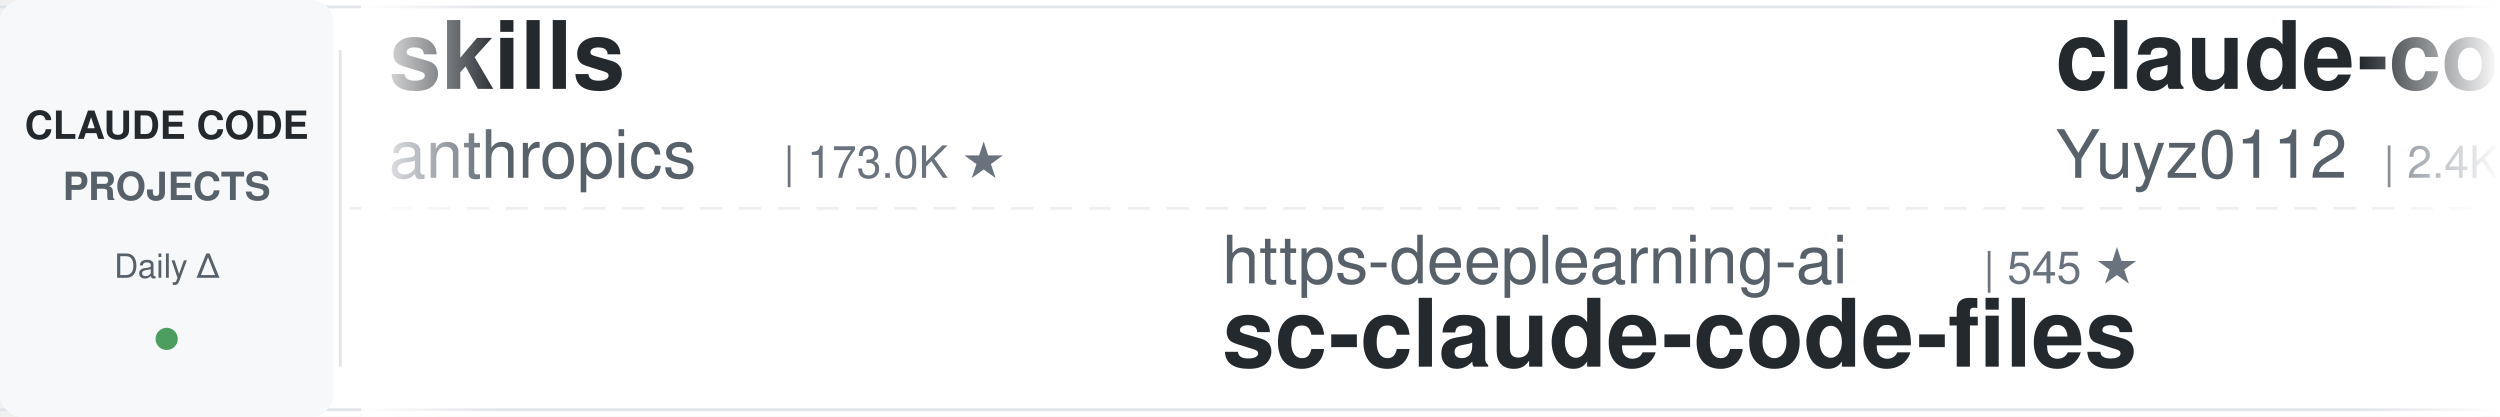
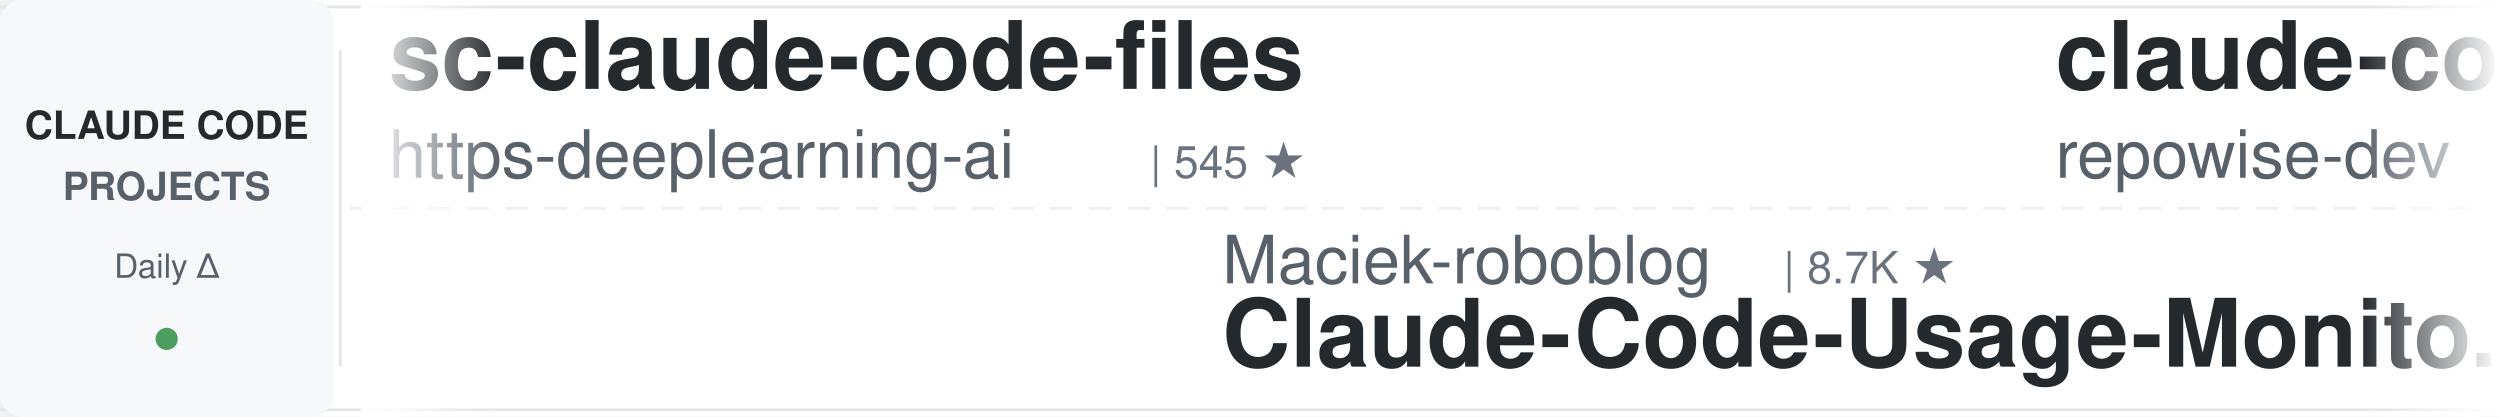
<svg xmlns="http://www.w3.org/2000/svg" width="900" height="150">
  <defs>
    <linearGradient id="leftFade" x1="0%" y1="0%" x2="100%" y2="0%">
      <stop offset="0%" style="stop-color:#ffffff;stop-opacity:1" />
      <stop offset="100%" style="stop-color:#ffffff;stop-opacity:0" />
    </linearGradient>
    <linearGradient id="rightFade" x1="0%" y1="0%" x2="100%" y2="0%">
      <stop offset="0%" style="stop-color:#ffffff;stop-opacity:0" />
      <stop offset="100%" style="stop-color:#ffffff;stop-opacity:1" />
    </linearGradient>
  </defs>
  <rect width="900" height="150" fill="#ffffff" rx="8" />
  <rect x="0" y="2" width="900" height="1" fill="#e1e4e8" />
  <rect x="0" y="147" width="900" height="1" fill="#e1e4e8" />
  <line x1="0" y1="75" x2="900" y2="75" stroke="#e1e4e8" stroke-width="1" stroke-dasharray="8 6" opacity="0.6" />
  <rect x="0" y="0" width="120" height="150" fill="#f6f8fa" rx="8" />
  <text x="60" y="50" font-family="-apple-system, BlinkMacSystemFont, 'Segoe UI', Helvetica, Arial, sans-serif" font-size="14" font-weight="600" fill="#24292e" text-anchor="middle">CLAUDE CODE</text>
  <text x="60" y="72" font-family="-apple-system, BlinkMacSystemFont, 'Segoe UI', Helvetica, Arial, sans-serif" font-size="14" font-weight="600" fill="#586069" text-anchor="middle">PROJECTS</text>
  <text x="60" y="100" font-family="-apple-system, BlinkMacSystemFont, 'Segoe UI', Helvetica, Arial, sans-serif" font-size="12" font-weight="500" fill="#586069" text-anchor="middle">Daily Δ</text>
  <circle cx="60" cy="122" r="4" fill="#22863a" opacity="0.8" />
  <rect x="122" y="18" width="1" height="114" fill="#e1e4e8" />
  <clipPath id="tickerClip">
    <rect x="130" y="0" width="770" height="150" />
  </clipPath>
  <g clip-path="url(#tickerClip)">
    <g id="tickerItems">
      <animateTransform attributeName="transform" attributeType="XML" type="translate" from="0 0" to="-3000 0" dur="54s" repeatCount="indefinite" />
      <g transform="translate(0, 0)">
-         <text x="140" y="32" font-family="-apple-system, BlinkMacSystemFont, 'Segoe UI', Helvetica, Arial, sans-serif" font-size="34" font-weight="600" fill="#24292e">skills</text>
-         <text x="140" y="64" font-family="-apple-system, BlinkMacSystemFont, 'Segoe UI', Helvetica, Arial, sans-serif" font-size="24" font-weight="400" fill="#586069">anthropics</text>
-         <text x="282" y="64" font-family="-apple-system, BlinkMacSystemFont, 'Segoe UI', Helvetica, Arial, sans-serif" font-size="16" font-weight="500" fill="#6a737d">| 173.0K ★</text>
+         <text x="140" y="32" font-family="-apple-system, BlinkMacSystemFont, 'Segoe UI', Helvetica, Arial, sans-serif" font-size="34" font-weight="600" fill="#24292e">sc-claude-code-files</text>
+         <text x="140" y="64" font-family="-apple-system, BlinkMacSystemFont, 'Segoe UI', Helvetica, Arial, sans-serif" font-size="24" font-weight="400" fill="#586069">https-deeplearning-ai</text>
+         <text x="414" y="64" font-family="-apple-system, BlinkMacSystemFont, 'Segoe UI', Helvetica, Arial, sans-serif" font-size="16" font-weight="500" fill="#6a737d">| 545 ★</text>
      </g>
      <g transform="translate(300, 0)">
-         <text x="140" y="102" font-family="-apple-system, BlinkMacSystemFont, 'Segoe UI', Helvetica, Arial, sans-serif" font-size="24" font-weight="400" fill="#586069">https-deeplearning-ai</text>
-         <text x="414" y="102" font-family="-apple-system, BlinkMacSystemFont, 'Segoe UI', Helvetica, Arial, sans-serif" font-size="16" font-weight="500" fill="#6a737d">| 545 ★</text>
-         <text x="140" y="132" font-family="-apple-system, BlinkMacSystemFont, 'Segoe UI', Helvetica, Arial, sans-serif" font-size="34" font-weight="600" fill="#24292e">sc-claude-code-files</text>
+         <text x="140" y="102" font-family="-apple-system, BlinkMacSystemFont, 'Segoe UI', Helvetica, Arial, sans-serif" font-size="24" font-weight="400" fill="#586069">Maciek-roboblog</text>
+         <text x="342" y="102" font-family="-apple-system, BlinkMacSystemFont, 'Segoe UI', Helvetica, Arial, sans-serif" font-size="16" font-weight="500" fill="#6a737d">| 8.7K ★</text>
+         <text x="140" y="132" font-family="-apple-system, BlinkMacSystemFont, 'Segoe UI', Helvetica, Arial, sans-serif" font-size="34" font-weight="600" fill="#24292e">Claude-Code-Usage-Monito...</text>
      </g>
      <g transform="translate(600, 0)">
-         <text x="140" y="32" font-family="-apple-system, BlinkMacSystemFont, 'Segoe UI', Helvetica, Arial, sans-serif" font-size="34" font-weight="600" fill="#24292e">claude-code-reverse</text>
-         <text x="140" y="64" font-family="-apple-system, BlinkMacSystemFont, 'Segoe UI', Helvetica, Arial, sans-serif" font-size="24" font-weight="400" fill="#586069">Yuyz0112</text>
-         <text x="258" y="64" font-family="-apple-system, BlinkMacSystemFont, 'Segoe UI', Helvetica, Arial, sans-serif" font-size="16" font-weight="500" fill="#6a737d">| 2.4K ★</text>
+         <text x="140" y="32" font-family="-apple-system, BlinkMacSystemFont, 'Segoe UI', Helvetica, Arial, sans-serif" font-size="34" font-weight="600" fill="#24292e">claude-code-prompts</text>
+         <text x="140" y="64" font-family="-apple-system, BlinkMacSystemFont, 'Segoe UI', Helvetica, Arial, sans-serif" font-size="24" font-weight="400" fill="#586069">repowise-dev</text>
+         <text x="306" y="64" font-family="-apple-system, BlinkMacSystemFont, 'Segoe UI', Helvetica, Arial, sans-serif" font-size="16" font-weight="500" fill="#6a737d">| 1.2K ★</text>
      </g>
      <g transform="translate(900, 0)">
+         <text x="140" y="102" font-family="-apple-system, BlinkMacSystemFont, 'Segoe UI', Helvetica, Arial, sans-serif" font-size="24" font-weight="400" fill="#586069">pedrohcgs</text>
+         <text x="270" y="102" font-family="-apple-system, BlinkMacSystemFont, 'Segoe UI', Helvetica, Arial, sans-serif" font-size="16" font-weight="500" fill="#6a737d">| 1.5K ★</text>
+         <text x="140" y="132" font-family="-apple-system, BlinkMacSystemFont, 'Segoe UI', Helvetica, Arial, sans-serif" font-size="34" font-weight="600" fill="#24292e">claude-code-my-workflow</text>
+       </g>
+       <g transform="translate(1200, 0)">
+         <text x="140" y="32" font-family="-apple-system, BlinkMacSystemFont, 'Segoe UI', Helvetica, Arial, sans-serif" font-size="34" font-weight="600" fill="#24292e">how-claude-code-works</text>
+         <text x="140" y="64" font-family="-apple-system, BlinkMacSystemFont, 'Segoe UI', Helvetica, Arial, sans-serif" font-size="24" font-weight="400" fill="#586069">Windy3f3f3f3f</text>
+         <text x="318" y="64" font-family="-apple-system, BlinkMacSystemFont, 'Segoe UI', Helvetica, Arial, sans-serif" font-size="16" font-weight="500" fill="#6a737d">| 3.6K ★</text>
+       </g>
+       <g transform="translate(1500, 0)">
+         <text x="140" y="102" font-family="-apple-system, BlinkMacSystemFont, 'Segoe UI', Helvetica, Arial, sans-serif" font-size="24" font-weight="400" fill="#586069">affaan-m</text>
+         <text x="258" y="102" font-family="-apple-system, BlinkMacSystemFont, 'Segoe UI', Helvetica, Arial, sans-serif" font-size="16" font-weight="500" fill="#6a737d">| 245.7K ★</text>
+         <text x="140" y="132" font-family="-apple-system, BlinkMacSystemFont, 'Segoe UI', Helvetica, Arial, sans-serif" font-size="34" font-weight="600" fill="#24292e">ECC</text>
+       </g>
+       <g transform="translate(1800, 0)">
+         <text x="140" y="32" font-family="-apple-system, BlinkMacSystemFont, 'Segoe UI', Helvetica, Arial, sans-serif" font-size="34" font-weight="600" fill="#24292e">claude-code-templates</text>
+         <text x="140" y="64" font-family="-apple-system, BlinkMacSystemFont, 'Segoe UI', Helvetica, Arial, sans-serif" font-size="24" font-weight="400" fill="#586069">davila7</text>
+         <text x="246" y="64" font-family="-apple-system, BlinkMacSystemFont, 'Segoe UI', Helvetica, Arial, sans-serif" font-size="16" font-weight="500" fill="#6a737d">| 30.5K ★</text>
+       </g>
+       <g transform="translate(2100, 0)">
        <text x="140" y="102" font-family="-apple-system, BlinkMacSystemFont, 'Segoe UI', Helvetica, Arial, sans-serif" font-size="24" font-weight="400" fill="#586069">xu-xiang</text>
        <text x="258" y="102" font-family="-apple-system, BlinkMacSystemFont, 'Segoe UI', Helvetica, Arial, sans-serif" font-size="16" font-weight="500" fill="#6a737d">| 1.9K ★</text>
        <text x="140" y="132" font-family="-apple-system, BlinkMacSystemFont, 'Segoe UI', Helvetica, Arial, sans-serif" font-size="34" font-weight="600" fill="#24292e">everything-claude-code-z...</text>
      </g>
-       <g transform="translate(1200, 0)">
-         <text x="140" y="32" font-family="-apple-system, BlinkMacSystemFont, 'Segoe UI', Helvetica, Arial, sans-serif" font-size="34" font-weight="600" fill="#24292e">claude-code-guide</text>
-         <text x="140" y="64" font-family="-apple-system, BlinkMacSystemFont, 'Segoe UI', Helvetica, Arial, sans-serif" font-size="24" font-weight="400" fill="#586069">Cranot</text>
-         <text x="234" y="64" font-family="-apple-system, BlinkMacSystemFont, 'Segoe UI', Helvetica, Arial, sans-serif" font-size="16" font-weight="500" fill="#6a737d">| 2.9K ★</text>
-       </g>
-       <g transform="translate(1500, 0)">
-         <text x="140" y="102" font-family="-apple-system, BlinkMacSystemFont, 'Segoe UI', Helvetica, Arial, sans-serif" font-size="24" font-weight="400" fill="#586069">RichardAtCT</text>
-         <text x="294" y="102" font-family="-apple-system, BlinkMacSystemFont, 'Segoe UI', Helvetica, Arial, sans-serif" font-size="16" font-weight="500" fill="#6a737d">| 2.8K ★</text>
-         <text x="140" y="132" font-family="-apple-system, BlinkMacSystemFont, 'Segoe UI', Helvetica, Arial, sans-serif" font-size="34" font-weight="600" fill="#24292e">claude-code-telegram</text>
-       </g>
-       <g transform="translate(1800, 0)">
-         <text x="140" y="32" font-family="-apple-system, BlinkMacSystemFont, 'Segoe UI', Helvetica, Arial, sans-serif" font-size="34" font-weight="600" fill="#24292e">claude_codex_bridge</text>
-         <text x="140" y="64" font-family="-apple-system, BlinkMacSystemFont, 'Segoe UI', Helvetica, Arial, sans-serif" font-size="24" font-weight="400" fill="#586069">SeemSeam</text>
-         <text x="258" y="64" font-family="-apple-system, BlinkMacSystemFont, 'Segoe UI', Helvetica, Arial, sans-serif" font-size="16" font-weight="500" fill="#6a737d">| 3.5K ★</text>
-       </g>
-       <g transform="translate(2100, 0)">
-         <text x="140" y="102" font-family="-apple-system, BlinkMacSystemFont, 'Segoe UI', Helvetica, Arial, sans-serif" font-size="24" font-weight="400" fill="#586069">Windy3f3f3f3f</text>
-         <text x="318" y="102" font-family="-apple-system, BlinkMacSystemFont, 'Segoe UI', Helvetica, Arial, sans-serif" font-size="16" font-weight="500" fill="#6a737d">| 3.6K ★</text>
-         <text x="140" y="132" font-family="-apple-system, BlinkMacSystemFont, 'Segoe UI', Helvetica, Arial, sans-serif" font-size="34" font-weight="600" fill="#24292e">how-claude-code-works</text>
-       </g>
      <g transform="translate(2400, 0)">
-         <text x="140" y="32" font-family="-apple-system, BlinkMacSystemFont, 'Segoe UI', Helvetica, Arial, sans-serif" font-size="34" font-weight="600" fill="#24292e">claude-code-harness</text>
-         <text x="140" y="64" font-family="-apple-system, BlinkMacSystemFont, 'Segoe UI', Helvetica, Arial, sans-serif" font-size="24" font-weight="400" fill="#586069">Chachamaru127</text>
-         <text x="318" y="64" font-family="-apple-system, BlinkMacSystemFont, 'Segoe UI', Helvetica, Arial, sans-serif" font-size="16" font-weight="500" fill="#6a737d">| 3.1K ★</text>
+         <text x="140" y="32" font-family="-apple-system, BlinkMacSystemFont, 'Segoe UI', Helvetica, Arial, sans-serif" font-size="34" font-weight="600" fill="#24292e">claude-code-analysis</text>
+         <text x="140" y="64" font-family="-apple-system, BlinkMacSystemFont, 'Segoe UI', Helvetica, Arial, sans-serif" font-size="24" font-weight="400" fill="#586069">liuup</text>
+         <text x="222" y="64" font-family="-apple-system, BlinkMacSystemFont, 'Segoe UI', Helvetica, Arial, sans-serif" font-size="16" font-weight="500" fill="#6a737d">| 3.9K ★</text>
      </g>
      <g transform="translate(2700, 0)">
-         <text x="140" y="102" font-family="-apple-system, BlinkMacSystemFont, 'Segoe UI', Helvetica, Arial, sans-serif" font-size="24" font-weight="400" fill="#586069">daymade</text>
-         <text x="246" y="102" font-family="-apple-system, BlinkMacSystemFont, 'Segoe UI', Helvetica, Arial, sans-serif" font-size="16" font-weight="500" fill="#6a737d">| 1.4K ★</text>
-         <text x="140" y="132" font-family="-apple-system, BlinkMacSystemFont, 'Segoe UI', Helvetica, Arial, sans-serif" font-size="34" font-weight="600" fill="#24292e">claude-code-skills</text>
+         <text x="140" y="102" font-family="-apple-system, BlinkMacSystemFont, 'Segoe UI', Helvetica, Arial, sans-serif" font-size="24" font-weight="400" fill="#586069">Alishahryar1</text>
+         <text x="306" y="102" font-family="-apple-system, BlinkMacSystemFont, 'Segoe UI', Helvetica, Arial, sans-serif" font-size="16" font-weight="500" fill="#6a737d">| 52.6K ★</text>
+         <text x="140" y="132" font-family="-apple-system, BlinkMacSystemFont, 'Segoe UI', Helvetica, Arial, sans-serif" font-size="34" font-weight="600" fill="#24292e">free-claude-code</text>
      </g>
      <g transform="translate(3000, 0)">
-         <text x="140" y="32" font-family="-apple-system, BlinkMacSystemFont, 'Segoe UI', Helvetica, Arial, sans-serif" font-size="34" font-weight="600" fill="#24292e">skills</text>
-         <text x="140" y="64" font-family="-apple-system, BlinkMacSystemFont, 'Segoe UI', Helvetica, Arial, sans-serif" font-size="24" font-weight="400" fill="#586069">anthropics</text>
-         <text x="282" y="64" font-family="-apple-system, BlinkMacSystemFont, 'Segoe UI', Helvetica, Arial, sans-serif" font-size="16" font-weight="500" fill="#6a737d">| 173.0K ★</text>
+         <text x="140" y="32" font-family="-apple-system, BlinkMacSystemFont, 'Segoe UI', Helvetica, Arial, sans-serif" font-size="34" font-weight="600" fill="#24292e">sc-claude-code-files</text>
+         <text x="140" y="64" font-family="-apple-system, BlinkMacSystemFont, 'Segoe UI', Helvetica, Arial, sans-serif" font-size="24" font-weight="400" fill="#586069">https-deeplearning-ai</text>
+         <text x="414" y="64" font-family="-apple-system, BlinkMacSystemFont, 'Segoe UI', Helvetica, Arial, sans-serif" font-size="16" font-weight="500" fill="#6a737d">| 545 ★</text>
      </g>
      <g transform="translate(3300, 0)">
-         <text x="140" y="102" font-family="-apple-system, BlinkMacSystemFont, 'Segoe UI', Helvetica, Arial, sans-serif" font-size="24" font-weight="400" fill="#586069">https-deeplearning-ai</text>
-         <text x="414" y="102" font-family="-apple-system, BlinkMacSystemFont, 'Segoe UI', Helvetica, Arial, sans-serif" font-size="16" font-weight="500" fill="#6a737d">| 545 ★</text>
-         <text x="140" y="132" font-family="-apple-system, BlinkMacSystemFont, 'Segoe UI', Helvetica, Arial, sans-serif" font-size="34" font-weight="600" fill="#24292e">sc-claude-code-files</text>
+         <text x="140" y="102" font-family="-apple-system, BlinkMacSystemFont, 'Segoe UI', Helvetica, Arial, sans-serif" font-size="24" font-weight="400" fill="#586069">Maciek-roboblog</text>
+         <text x="342" y="102" font-family="-apple-system, BlinkMacSystemFont, 'Segoe UI', Helvetica, Arial, sans-serif" font-size="16" font-weight="500" fill="#6a737d">| 8.7K ★</text>
+         <text x="140" y="132" font-family="-apple-system, BlinkMacSystemFont, 'Segoe UI', Helvetica, Arial, sans-serif" font-size="34" font-weight="600" fill="#24292e">Claude-Code-Usage-Monito...</text>
      </g>
      <g transform="translate(3600, 0)">
-         <text x="140" y="32" font-family="-apple-system, BlinkMacSystemFont, 'Segoe UI', Helvetica, Arial, sans-serif" font-size="34" font-weight="600" fill="#24292e">claude-code-reverse</text>
-         <text x="140" y="64" font-family="-apple-system, BlinkMacSystemFont, 'Segoe UI', Helvetica, Arial, sans-serif" font-size="24" font-weight="400" fill="#586069">Yuyz0112</text>
-         <text x="258" y="64" font-family="-apple-system, BlinkMacSystemFont, 'Segoe UI', Helvetica, Arial, sans-serif" font-size="16" font-weight="500" fill="#6a737d">| 2.4K ★</text>
+         <text x="140" y="32" font-family="-apple-system, BlinkMacSystemFont, 'Segoe UI', Helvetica, Arial, sans-serif" font-size="34" font-weight="600" fill="#24292e">claude-code-prompts</text>
+         <text x="140" y="64" font-family="-apple-system, BlinkMacSystemFont, 'Segoe UI', Helvetica, Arial, sans-serif" font-size="24" font-weight="400" fill="#586069">repowise-dev</text>
+         <text x="306" y="64" font-family="-apple-system, BlinkMacSystemFont, 'Segoe UI', Helvetica, Arial, sans-serif" font-size="16" font-weight="500" fill="#6a737d">| 1.2K ★</text>
      </g>
      <g transform="translate(3900, 0)">
-         <text x="140" y="102" font-family="-apple-system, BlinkMacSystemFont, 'Segoe UI', Helvetica, Arial, sans-serif" font-size="24" font-weight="400" fill="#586069">xu-xiang</text>
-         <text x="258" y="102" font-family="-apple-system, BlinkMacSystemFont, 'Segoe UI', Helvetica, Arial, sans-serif" font-size="16" font-weight="500" fill="#6a737d">| 1.9K ★</text>
-         <text x="140" y="132" font-family="-apple-system, BlinkMacSystemFont, 'Segoe UI', Helvetica, Arial, sans-serif" font-size="34" font-weight="600" fill="#24292e">everything-claude-code-z...</text>
+         <text x="140" y="102" font-family="-apple-system, BlinkMacSystemFont, 'Segoe UI', Helvetica, Arial, sans-serif" font-size="24" font-weight="400" fill="#586069">pedrohcgs</text>
+         <text x="270" y="102" font-family="-apple-system, BlinkMacSystemFont, 'Segoe UI', Helvetica, Arial, sans-serif" font-size="16" font-weight="500" fill="#6a737d">| 1.5K ★</text>
+         <text x="140" y="132" font-family="-apple-system, BlinkMacSystemFont, 'Segoe UI', Helvetica, Arial, sans-serif" font-size="34" font-weight="600" fill="#24292e">claude-code-my-workflow</text>
      </g>
    </g>
  </g>
  <rect x="130" y="0" width="50" height="150" fill="url(#leftFade)" />
  <rect x="850" y="0" width="50" height="150" fill="url(#rightFade)" />
</svg>
